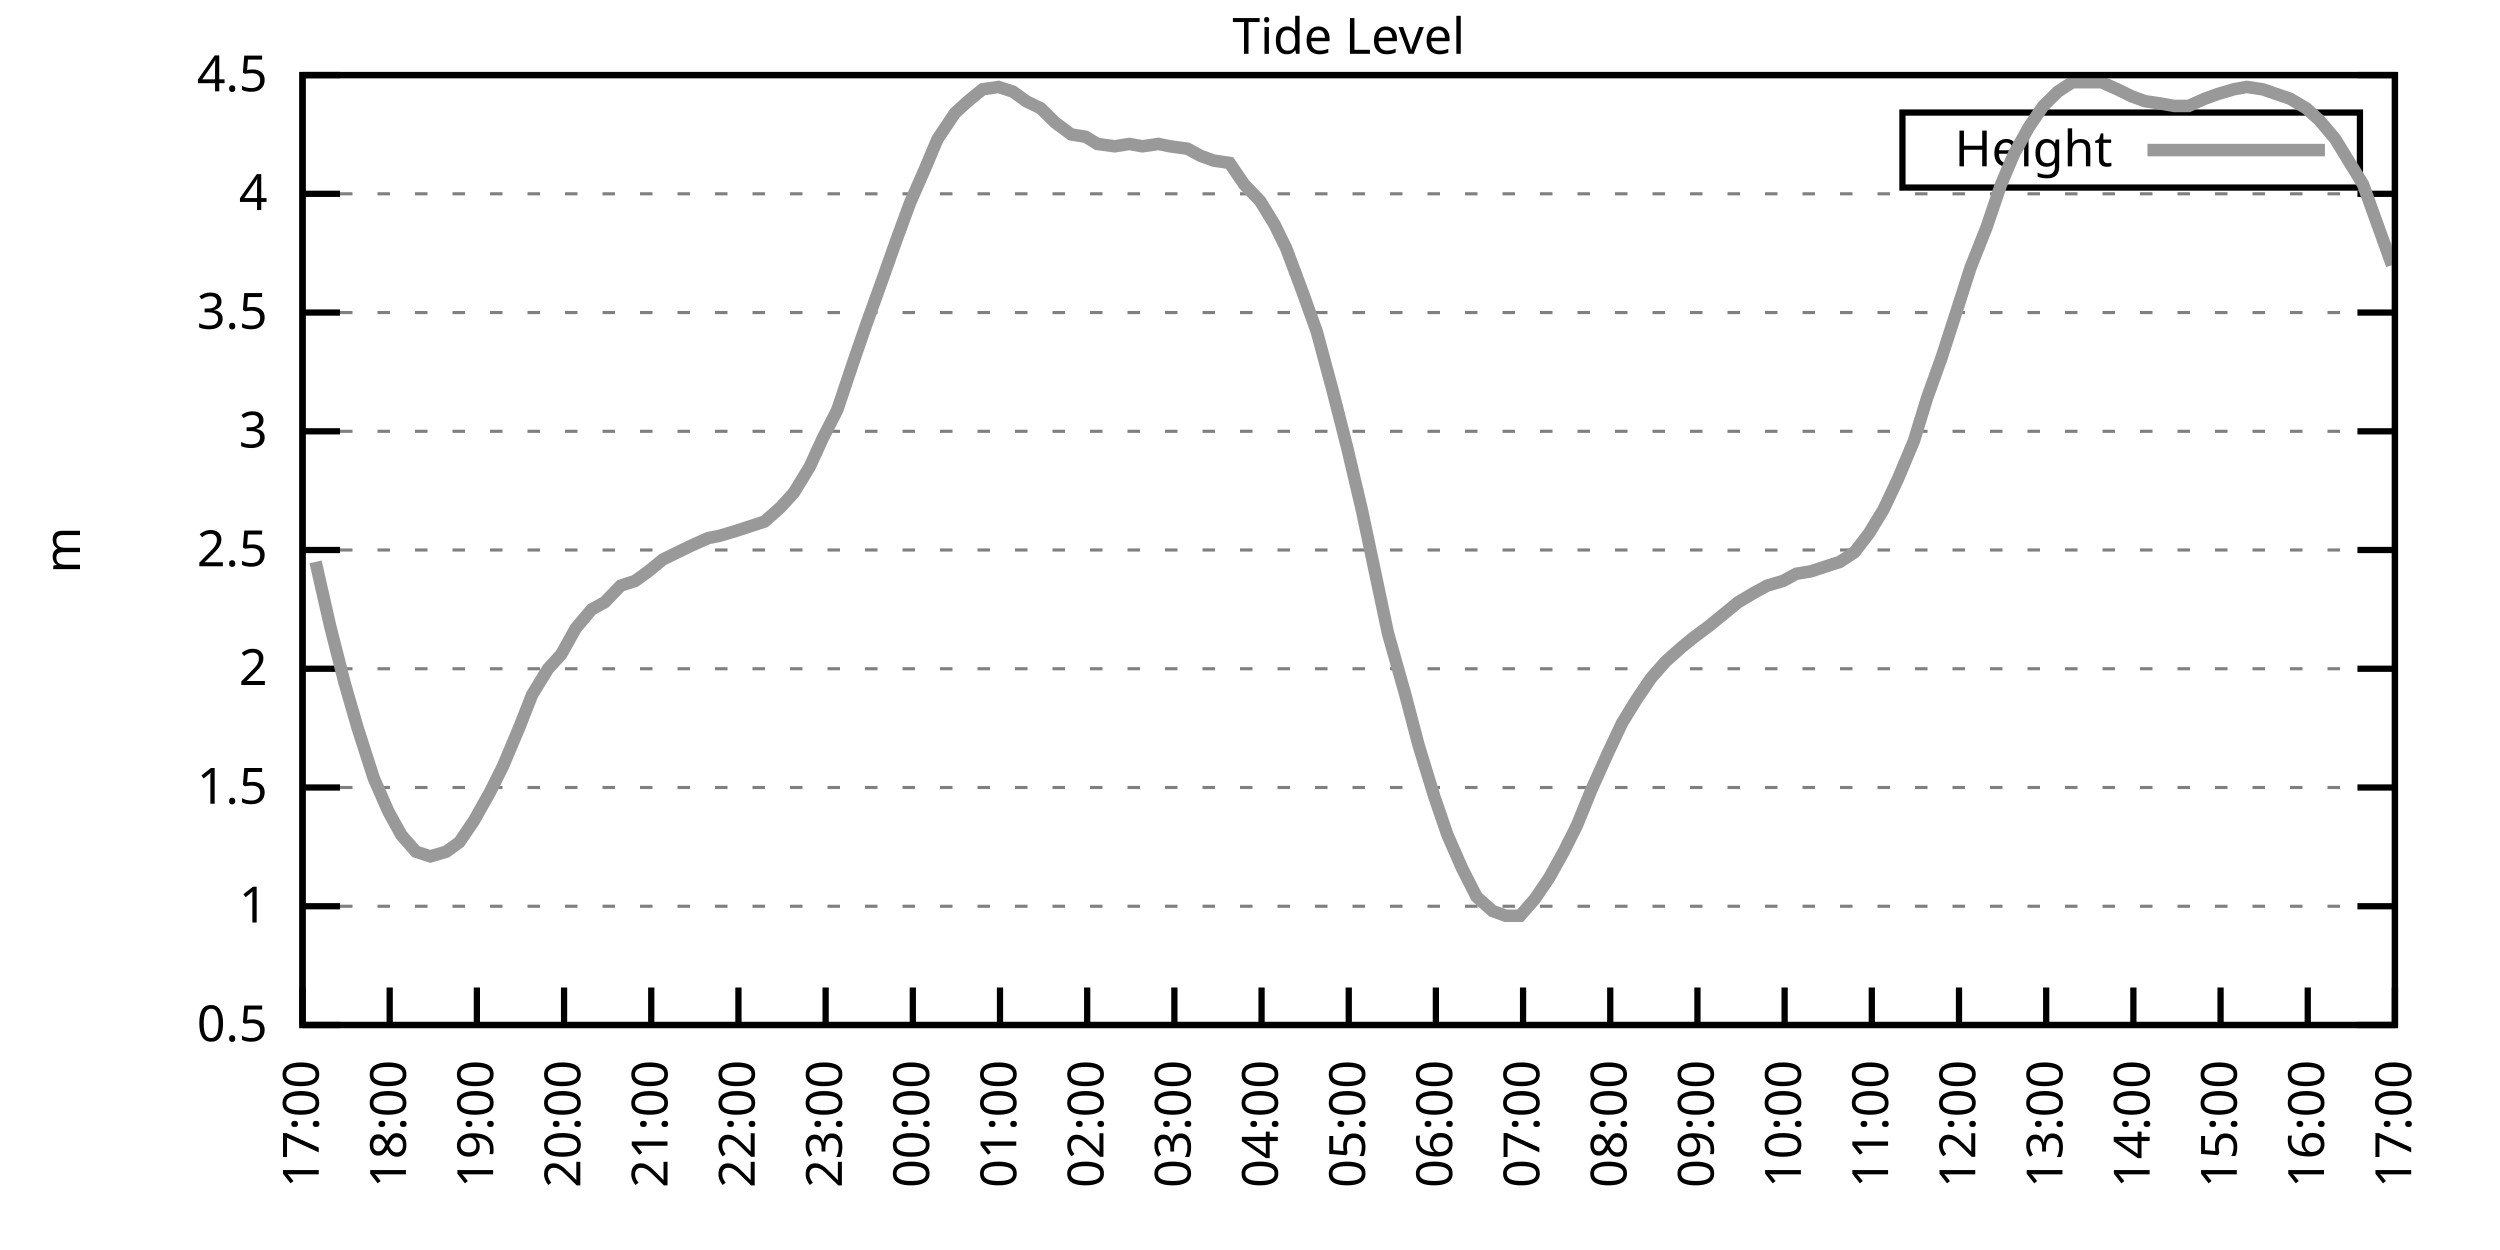
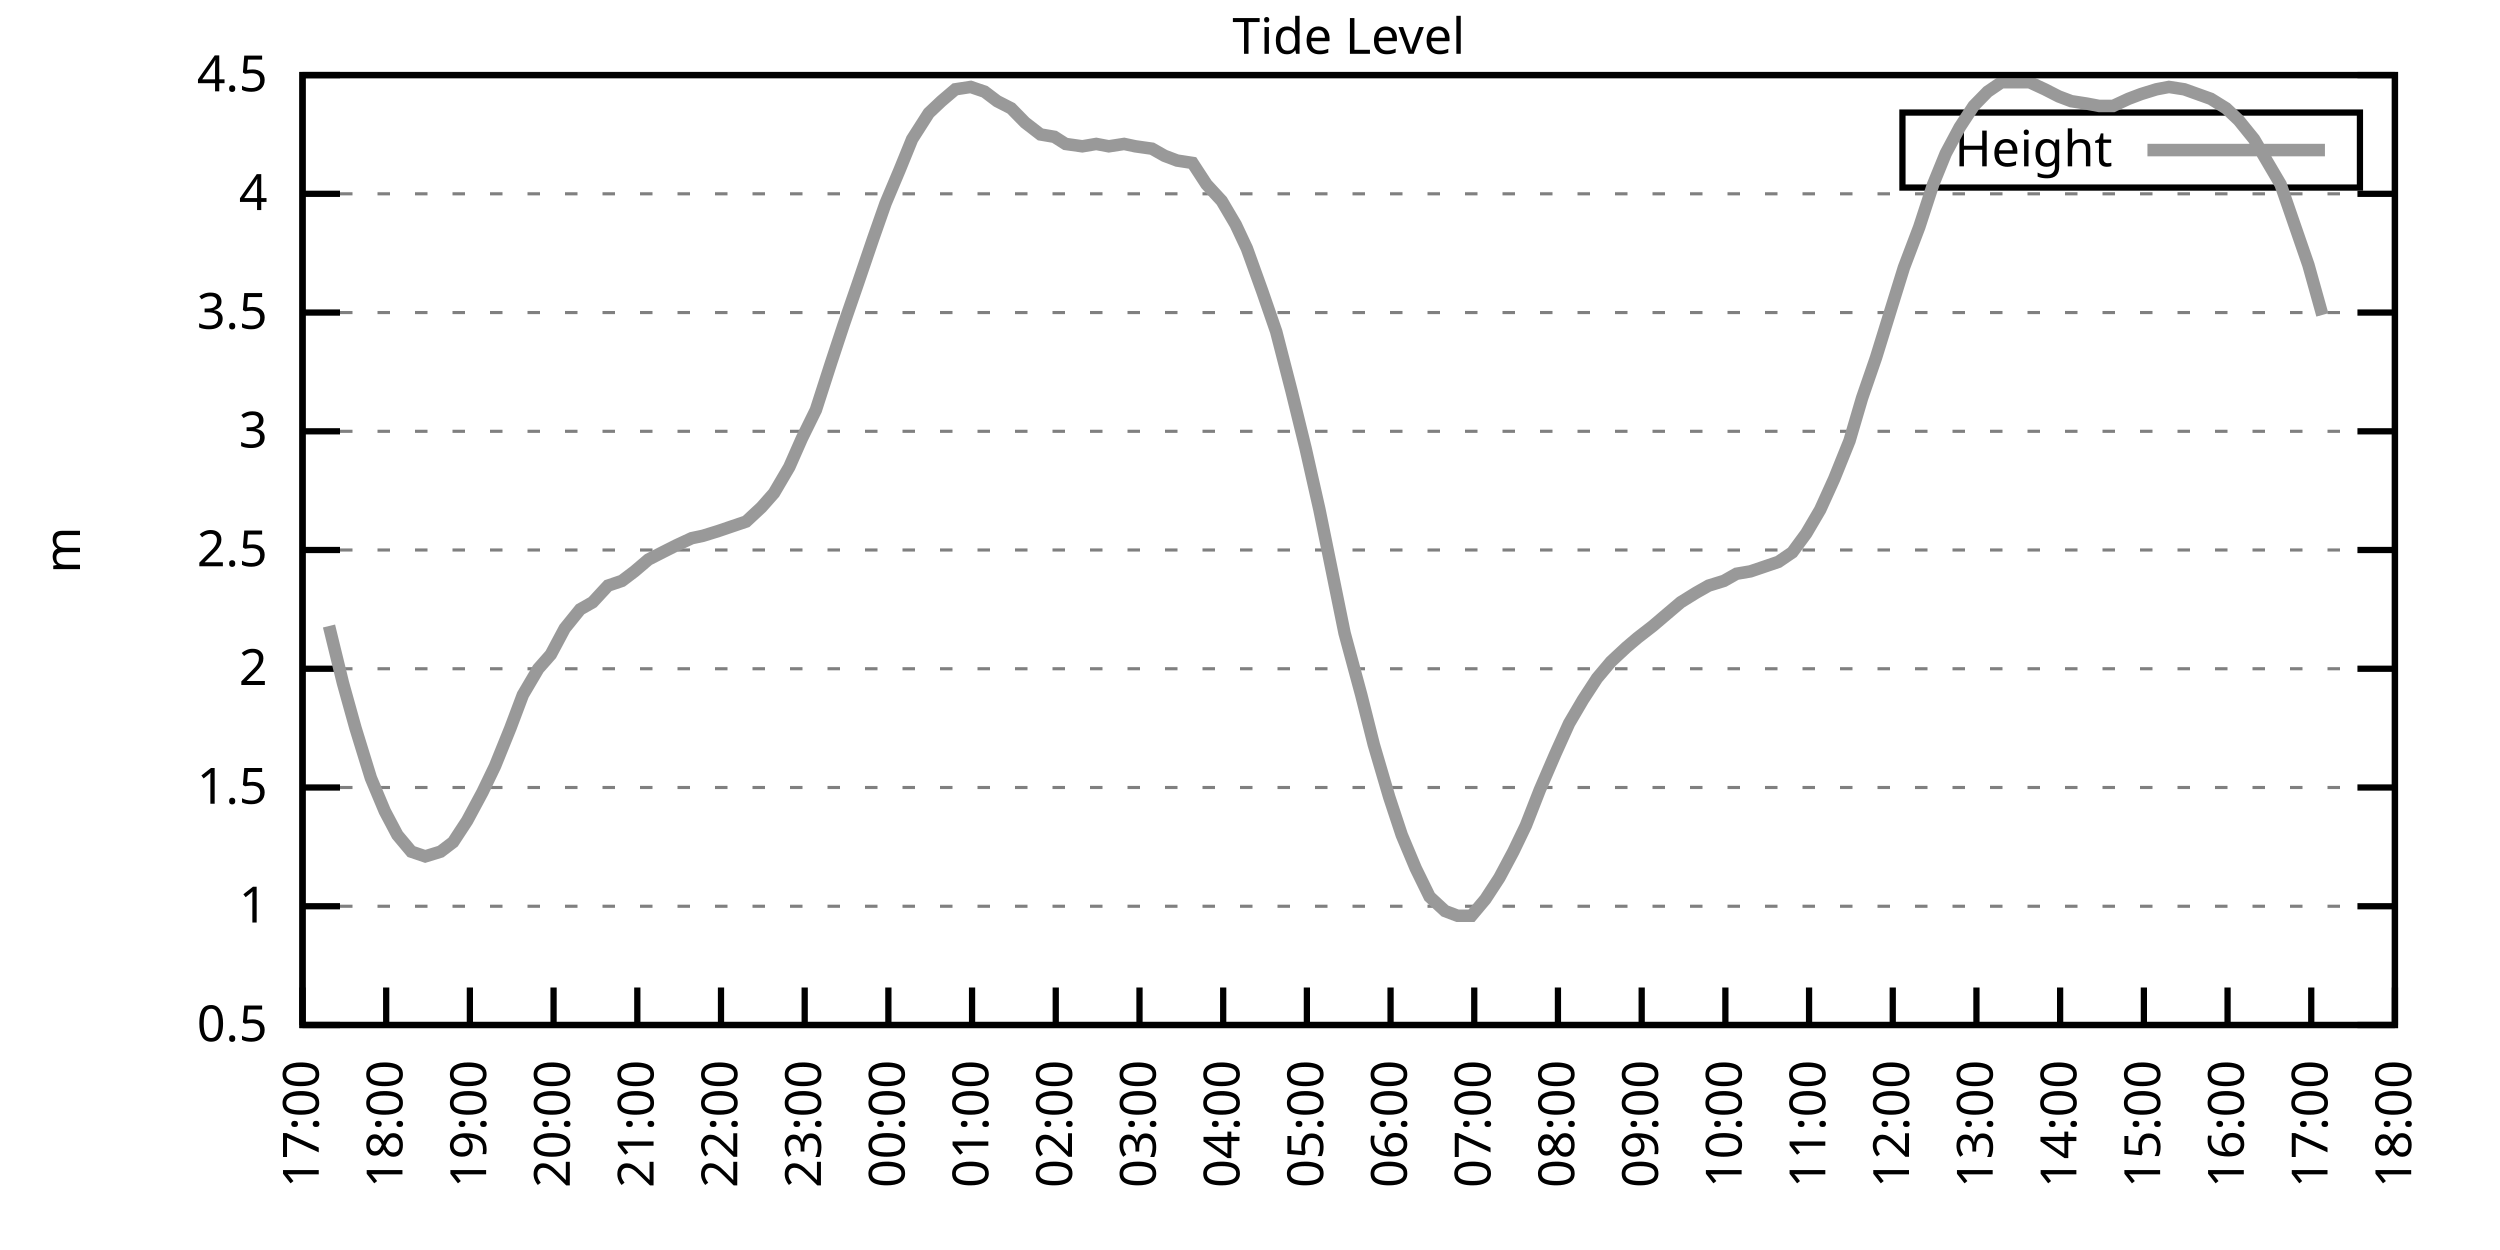
<svg xmlns="http://www.w3.org/2000/svg" xmlns:xlink="http://www.w3.org/1999/xlink" width="400" height="200" viewBox="0 0 400 200">
  <g id="gnuplot_canvas">
    <rect x="0" y="0" width="400" height="200" fill="none" />
    <defs>
      <circle id="gpDot" r="0.5" stroke-width="0.5" stroke="currentColor" />
      <path id="gpPt0" stroke-width="0.333" stroke="currentColor" d="M-1,0 h2 M0,-1 v2" />
      <path id="gpPt1" stroke-width="0.333" stroke="currentColor" d="M-1,-1 L1,1 M1,-1 L-1,1" />
      <path id="gpPt2" stroke-width="0.333" stroke="currentColor" d="M-1,0 L1,0 M0,-1 L0,1 M-1,-1 L1,1 M-1,1 L1,-1" />
      <rect id="gpPt3" stroke-width="0.333" stroke="currentColor" x="-1" y="-1" width="2" height="2" />
      <rect id="gpPt4" stroke-width="0.333" stroke="currentColor" fill="currentColor" x="-1" y="-1" width="2" height="2" />
      <circle id="gpPt5" stroke-width="0.333" stroke="currentColor" cx="0" cy="0" r="1" />
      <use xlink:href="#gpPt5" id="gpPt6" fill="currentColor" stroke="none" />
      <path id="gpPt7" stroke-width="0.333" stroke="currentColor" d="M0,-1.33 L-1.33,0.67 L1.33,0.67 z" />
      <use xlink:href="#gpPt7" id="gpPt8" fill="currentColor" stroke="none" />
      <use xlink:href="#gpPt7" id="gpPt9" stroke="currentColor" transform="rotate(180)" />
      <use xlink:href="#gpPt9" id="gpPt10" fill="currentColor" stroke="none" />
      <use xlink:href="#gpPt3" id="gpPt11" stroke="currentColor" transform="rotate(45)" />
      <use xlink:href="#gpPt11" id="gpPt12" fill="currentColor" stroke="none" />
      <path id="gpPt13" stroke-width="0.333" stroke="currentColor" d="M0,1.330 L1.265,0.411 L0.782,-1.067 L-0.782,-1.076 L-1.265,0.411 z" />
      <use xlink:href="#gpPt13" id="gpPt14" fill="currentColor" stroke="none" />
      <filter id="textbox" filterUnits="objectBoundingBox" x="0" y="0" height="1" width="1">
        <feFlood flood-color="white" flood-opacity="1" result="bgnd" />
        <feComposite in="SourceGraphic" in2="bgnd" operator="atop" />
      </filter>
      <filter id="greybox" filterUnits="objectBoundingBox" x="0" y="0" height="1" width="1">
        <feFlood flood-color="lightgrey" flood-opacity="1" result="grey" />
        <feComposite in="SourceGraphic" in2="grey" operator="atop" />
      </filter>
    </defs>
    <g fill="none" color="white" stroke="currentColor" stroke-width="1.00" stroke-linecap="butt" stroke-linejoin="miter">
</g>
    <g fill="none" color="black" stroke="currentColor" stroke-width="1.00" stroke-linecap="butt" stroke-linejoin="miter">
      <g stroke="none" shape-rendering="crispEdges">
        <polygon fill="rgb(255, 255, 255)" points="48.40,164.00 383.18,164.00 383.18,12.02 48.40,12.02 " />
      </g>
    </g>
    <g fill="none" color="black" stroke="currentColor" stroke-width="1.00" stroke-linecap="butt" stroke-linejoin="miter">
</g>
    <g fill="none" color="black" stroke="black" stroke-width="0.50" stroke-linecap="butt" stroke-linejoin="miter">
</g>
    <g fill="none" color="gray" stroke="currentColor" stroke-width="0.50" stroke-linecap="butt" stroke-linejoin="miter">
      <path stroke="gray" stroke-dasharray="2,4" class="gridline" d="M48.40,164.00 L383.19,164.00  " />
    </g>
    <g fill="none" color="gray" stroke="gray" stroke-width="1.00" stroke-linecap="butt" stroke-linejoin="miter">
</g>
    <g fill="none" color="black" stroke="currentColor" stroke-width="1.00" stroke-linecap="butt" stroke-linejoin="miter">
      <path stroke="black" d="M48.40,164.00 L54.40,164.00 M383.19,164.00 L377.19,164.00  " />
      <g transform="translate(42.80,166.60)" stroke="none" fill="black" font-family="Sans" font-size="8.00" text-anchor="end">
        <text>
          <tspan font-family="Sans"> 0.5</tspan>
        </text>
      </g>
    </g>
    <g fill="none" color="black" stroke="currentColor" stroke-width="1.00" stroke-linecap="butt" stroke-linejoin="miter">
</g>
    <g fill="none" color="black" stroke="black" stroke-width="0.50" stroke-linecap="butt" stroke-linejoin="miter">
</g>
    <g fill="none" color="gray" stroke="currentColor" stroke-width="0.50" stroke-linecap="butt" stroke-linejoin="miter">
      <path stroke="gray" stroke-dasharray="2,4" class="gridline" d="M48.40,145.00 L383.19,145.00  " />
    </g>
    <g fill="none" color="gray" stroke="gray" stroke-width="1.00" stroke-linecap="butt" stroke-linejoin="miter">
</g>
    <g fill="none" color="black" stroke="currentColor" stroke-width="1.00" stroke-linecap="butt" stroke-linejoin="miter">
      <path stroke="black" d="M48.40,145.00 L54.40,145.00 M383.19,145.00 L377.19,145.00  " />
      <g transform="translate(42.80,147.60)" stroke="none" fill="black" font-family="Sans" font-size="8.00" text-anchor="end">
        <text>
          <tspan font-family="Sans"> 1</tspan>
        </text>
      </g>
    </g>
    <g fill="none" color="black" stroke="currentColor" stroke-width="1.00" stroke-linecap="butt" stroke-linejoin="miter">
</g>
    <g fill="none" color="black" stroke="black" stroke-width="0.50" stroke-linecap="butt" stroke-linejoin="miter">
</g>
    <g fill="none" color="gray" stroke="currentColor" stroke-width="0.50" stroke-linecap="butt" stroke-linejoin="miter">
      <path stroke="gray" stroke-dasharray="2,4" class="gridline" d="M48.40,126.00 L383.19,126.00  " />
    </g>
    <g fill="none" color="gray" stroke="gray" stroke-width="1.00" stroke-linecap="butt" stroke-linejoin="miter">
</g>
    <g fill="none" color="black" stroke="currentColor" stroke-width="1.00" stroke-linecap="butt" stroke-linejoin="miter">
      <path stroke="black" d="M48.40,126.00 L54.40,126.00 M383.19,126.00 L377.19,126.00  " />
      <g transform="translate(42.80,128.60)" stroke="none" fill="black" font-family="Sans" font-size="8.00" text-anchor="end">
        <text>
          <tspan font-family="Sans"> 1.5</tspan>
        </text>
      </g>
    </g>
    <g fill="none" color="black" stroke="currentColor" stroke-width="1.00" stroke-linecap="butt" stroke-linejoin="miter">
</g>
    <g fill="none" color="black" stroke="black" stroke-width="0.50" stroke-linecap="butt" stroke-linejoin="miter">
</g>
    <g fill="none" color="gray" stroke="currentColor" stroke-width="0.50" stroke-linecap="butt" stroke-linejoin="miter">
      <path stroke="gray" stroke-dasharray="2,4" class="gridline" d="M48.40,107.00 L383.19,107.00  " />
    </g>
    <g fill="none" color="gray" stroke="gray" stroke-width="1.00" stroke-linecap="butt" stroke-linejoin="miter">
</g>
    <g fill="none" color="black" stroke="currentColor" stroke-width="1.00" stroke-linecap="butt" stroke-linejoin="miter">
      <path stroke="black" d="M48.40,107.00 L54.40,107.00 M383.19,107.00 L377.19,107.00  " />
      <g transform="translate(42.80,109.60)" stroke="none" fill="black" font-family="Sans" font-size="8.00" text-anchor="end">
        <text>
          <tspan font-family="Sans"> 2</tspan>
        </text>
      </g>
    </g>
    <g fill="none" color="black" stroke="currentColor" stroke-width="1.00" stroke-linecap="butt" stroke-linejoin="miter">
</g>
    <g fill="none" color="black" stroke="black" stroke-width="0.50" stroke-linecap="butt" stroke-linejoin="miter">
</g>
    <g fill="none" color="gray" stroke="currentColor" stroke-width="0.50" stroke-linecap="butt" stroke-linejoin="miter">
      <path stroke="gray" stroke-dasharray="2,4" class="gridline" d="M48.40,88.00 L383.19,88.00  " />
    </g>
    <g fill="none" color="gray" stroke="gray" stroke-width="1.00" stroke-linecap="butt" stroke-linejoin="miter">
</g>
    <g fill="none" color="black" stroke="currentColor" stroke-width="1.00" stroke-linecap="butt" stroke-linejoin="miter">
      <path stroke="black" d="M48.40,88.00 L54.40,88.00 M383.19,88.00 L377.19,88.00  " />
      <g transform="translate(42.80,90.60)" stroke="none" fill="black" font-family="Sans" font-size="8.00" text-anchor="end">
        <text>
          <tspan font-family="Sans"> 2.5</tspan>
        </text>
      </g>
    </g>
    <g fill="none" color="black" stroke="currentColor" stroke-width="1.00" stroke-linecap="butt" stroke-linejoin="miter">
</g>
    <g fill="none" color="black" stroke="black" stroke-width="0.50" stroke-linecap="butt" stroke-linejoin="miter">
</g>
    <g fill="none" color="gray" stroke="currentColor" stroke-width="0.50" stroke-linecap="butt" stroke-linejoin="miter">
      <path stroke="gray" stroke-dasharray="2,4" class="gridline" d="M48.40,69.01 L383.19,69.01  " />
    </g>
    <g fill="none" color="gray" stroke="gray" stroke-width="1.00" stroke-linecap="butt" stroke-linejoin="miter">
</g>
    <g fill="none" color="black" stroke="currentColor" stroke-width="1.00" stroke-linecap="butt" stroke-linejoin="miter">
      <path stroke="black" d="M48.40,69.01 L54.40,69.01 M383.19,69.01 L377.19,69.01  " />
      <g transform="translate(42.80,71.61)" stroke="none" fill="black" font-family="Sans" font-size="8.00" text-anchor="end">
        <text>
          <tspan font-family="Sans"> 3</tspan>
        </text>
      </g>
    </g>
    <g fill="none" color="black" stroke="currentColor" stroke-width="1.00" stroke-linecap="butt" stroke-linejoin="miter">
</g>
    <g fill="none" color="black" stroke="black" stroke-width="0.50" stroke-linecap="butt" stroke-linejoin="miter">
</g>
    <g fill="none" color="gray" stroke="currentColor" stroke-width="0.50" stroke-linecap="butt" stroke-linejoin="miter">
      <path stroke="gray" stroke-dasharray="2,4" class="gridline" d="M48.40,50.01 L383.19,50.01  " />
    </g>
    <g fill="none" color="gray" stroke="gray" stroke-width="1.00" stroke-linecap="butt" stroke-linejoin="miter">
</g>
    <g fill="none" color="black" stroke="currentColor" stroke-width="1.00" stroke-linecap="butt" stroke-linejoin="miter">
      <path stroke="black" d="M48.40,50.01 L54.40,50.01 M383.19,50.01 L377.19,50.01  " />
      <g transform="translate(42.80,52.61)" stroke="none" fill="black" font-family="Sans" font-size="8.00" text-anchor="end">
        <text>
          <tspan font-family="Sans"> 3.5</tspan>
        </text>
      </g>
    </g>
    <g fill="none" color="black" stroke="currentColor" stroke-width="1.00" stroke-linecap="butt" stroke-linejoin="miter">
</g>
    <g fill="none" color="black" stroke="black" stroke-width="0.50" stroke-linecap="butt" stroke-linejoin="miter">
</g>
    <g fill="none" color="gray" stroke="currentColor" stroke-width="0.50" stroke-linecap="butt" stroke-linejoin="miter">
      <path stroke="gray" stroke-dasharray="2,4" class="gridline" d="M48.40,31.01 L383.19,31.01  " />
    </g>
    <g fill="none" color="gray" stroke="gray" stroke-width="1.00" stroke-linecap="butt" stroke-linejoin="miter">
</g>
    <g fill="none" color="black" stroke="currentColor" stroke-width="1.00" stroke-linecap="butt" stroke-linejoin="miter">
      <path stroke="black" d="M48.40,31.01 L54.40,31.01 M383.19,31.01 L377.19,31.01  " />
      <g transform="translate(42.80,33.61)" stroke="none" fill="black" font-family="Sans" font-size="8.00" text-anchor="end">
        <text>
          <tspan font-family="Sans"> 4</tspan>
        </text>
      </g>
    </g>
    <g fill="none" color="black" stroke="currentColor" stroke-width="1.00" stroke-linecap="butt" stroke-linejoin="miter">
</g>
    <g fill="none" color="black" stroke="black" stroke-width="0.50" stroke-linecap="butt" stroke-linejoin="miter">
</g>
    <g fill="none" color="gray" stroke="currentColor" stroke-width="0.50" stroke-linecap="butt" stroke-linejoin="miter">
      <path stroke="gray" stroke-dasharray="2,4" class="gridline" d="M48.40,12.01 L383.19,12.01  " />
    </g>
    <g fill="none" color="gray" stroke="gray" stroke-width="1.00" stroke-linecap="butt" stroke-linejoin="miter">
</g>
    <g fill="none" color="black" stroke="currentColor" stroke-width="1.00" stroke-linecap="butt" stroke-linejoin="miter">
      <path stroke="black" d="M48.40,12.01 L54.40,12.01 M383.19,12.01 L377.19,12.01  " />
      <g transform="translate(42.80,14.61)" stroke="none" fill="black" font-family="Sans" font-size="8.00" text-anchor="end">
        <text>
          <tspan font-family="Sans"> 4.5</tspan>
        </text>
      </g>
    </g>
    <g fill="none" color="black" stroke="currentColor" stroke-width="1.00" stroke-linecap="butt" stroke-linejoin="miter">
      <path stroke="black" d="M48.40,164.00 L48.40,158.00  " />
      <g transform="translate(51.00,169.60) rotate(270.00)" stroke="none" fill="black" font-family="Sans" font-size="8.00" text-anchor="end">
        <text>
          <tspan font-family="Sans">17:00</tspan>
        </text>
      </g>
    </g>
    <g fill="none" color="black" stroke="currentColor" stroke-width="1.00" stroke-linecap="butt" stroke-linejoin="miter">
-       <path stroke="black" d="M62.35,164.00 L62.35,158.00  " />
-       <g transform="translate(64.95,169.60) rotate(270.00)" stroke="none" fill="black" font-family="Sans" font-size="8.00" text-anchor="end">
+       <path stroke="black" d="M61.79,164.00 L61.79,158.00  " />
+       <g transform="translate(64.39,169.60) rotate(270.00)" stroke="none" fill="black" font-family="Sans" font-size="8.00" text-anchor="end">
        <text>
          <tspan font-family="Sans">18:00</tspan>
        </text>
      </g>
    </g>
    <g fill="none" color="black" stroke="currentColor" stroke-width="1.00" stroke-linecap="butt" stroke-linejoin="miter">
-       <path stroke="black" d="M76.30,164.00 L76.30,158.00  " />
-       <g transform="translate(78.90,169.60) rotate(270.00)" stroke="none" fill="black" font-family="Sans" font-size="8.00" text-anchor="end">
+       <path stroke="black" d="M75.18,164.00 L75.18,158.00  " />
+       <g transform="translate(77.78,169.60) rotate(270.00)" stroke="none" fill="black" font-family="Sans" font-size="8.00" text-anchor="end">
        <text>
          <tspan font-family="Sans">19:00</tspan>
        </text>
      </g>
    </g>
    <g fill="none" color="black" stroke="currentColor" stroke-width="1.00" stroke-linecap="butt" stroke-linejoin="miter">
-       <path stroke="black" d="M90.25,164.00 L90.25,158.00  " />
-       <g transform="translate(92.85,169.60) rotate(270.00)" stroke="none" fill="black" font-family="Sans" font-size="8.00" text-anchor="end">
+       <path stroke="black" d="M88.57,164.00 L88.57,158.00  " />
+       <g transform="translate(91.17,169.60) rotate(270.00)" stroke="none" fill="black" font-family="Sans" font-size="8.00" text-anchor="end">
        <text>
          <tspan font-family="Sans">20:00</tspan>
        </text>
      </g>
    </g>
    <g fill="none" color="black" stroke="currentColor" stroke-width="1.00" stroke-linecap="butt" stroke-linejoin="miter">
-       <path stroke="black" d="M104.20,164.00 L104.20,158.00  " />
-       <g transform="translate(106.80,169.60) rotate(270.00)" stroke="none" fill="black" font-family="Sans" font-size="8.00" text-anchor="end">
+       <path stroke="black" d="M101.97,164.00 L101.97,158.00  " />
+       <g transform="translate(104.57,169.60) rotate(270.00)" stroke="none" fill="black" font-family="Sans" font-size="8.00" text-anchor="end">
        <text>
          <tspan font-family="Sans">21:00</tspan>
        </text>
      </g>
    </g>
    <g fill="none" color="black" stroke="currentColor" stroke-width="1.00" stroke-linecap="butt" stroke-linejoin="miter">
-       <path stroke="black" d="M118.15,164.00 L118.15,158.00  " />
-       <g transform="translate(120.75,169.60) rotate(270.00)" stroke="none" fill="black" font-family="Sans" font-size="8.00" text-anchor="end">
+       <path stroke="black" d="M115.36,164.00 L115.36,158.00  " />
+       <g transform="translate(117.96,169.60) rotate(270.00)" stroke="none" fill="black" font-family="Sans" font-size="8.00" text-anchor="end">
        <text>
          <tspan font-family="Sans">22:00</tspan>
        </text>
      </g>
    </g>
    <g fill="none" color="black" stroke="currentColor" stroke-width="1.00" stroke-linecap="butt" stroke-linejoin="miter">
-       <path stroke="black" d="M132.10,164.00 L132.10,158.00  " />
-       <g transform="translate(134.70,169.60) rotate(270.00)" stroke="none" fill="black" font-family="Sans" font-size="8.00" text-anchor="end">
+       <path stroke="black" d="M128.75,164.00 L128.75,158.00  " />
+       <g transform="translate(131.35,169.60) rotate(270.00)" stroke="none" fill="black" font-family="Sans" font-size="8.00" text-anchor="end">
        <text>
          <tspan font-family="Sans">23:00</tspan>
        </text>
      </g>
    </g>
    <g fill="none" color="black" stroke="currentColor" stroke-width="1.00" stroke-linecap="butt" stroke-linejoin="miter">
-       <path stroke="black" d="M146.05,164.00 L146.05,158.00  " />
-       <g transform="translate(148.65,169.60) rotate(270.00)" stroke="none" fill="black" font-family="Sans" font-size="8.00" text-anchor="end">
+       <path stroke="black" d="M142.14,164.00 L142.14,158.00  " />
+       <g transform="translate(144.74,169.60) rotate(270.00)" stroke="none" fill="black" font-family="Sans" font-size="8.00" text-anchor="end">
        <text>
          <tspan font-family="Sans">00:00</tspan>
        </text>
      </g>
    </g>
    <g fill="none" color="black" stroke="currentColor" stroke-width="1.00" stroke-linecap="butt" stroke-linejoin="miter">
-       <path stroke="black" d="M160.00,164.00 L160.00,158.00  " />
-       <g transform="translate(162.60,169.60) rotate(270.00)" stroke="none" fill="black" font-family="Sans" font-size="8.00" text-anchor="end">
+       <path stroke="black" d="M155.53,164.00 L155.53,158.00  " />
+       <g transform="translate(158.13,169.60) rotate(270.00)" stroke="none" fill="black" font-family="Sans" font-size="8.00" text-anchor="end">
        <text>
          <tspan font-family="Sans">01:00</tspan>
        </text>
      </g>
    </g>
    <g fill="none" color="black" stroke="currentColor" stroke-width="1.00" stroke-linecap="butt" stroke-linejoin="miter">
-       <path stroke="black" d="M173.95,164.00 L173.95,158.00  " />
-       <g transform="translate(176.55,169.60) rotate(270.00)" stroke="none" fill="black" font-family="Sans" font-size="8.00" text-anchor="end">
+       <path stroke="black" d="M168.92,164.00 L168.92,158.00  " />
+       <g transform="translate(171.52,169.60) rotate(270.00)" stroke="none" fill="black" font-family="Sans" font-size="8.00" text-anchor="end">
        <text>
          <tspan font-family="Sans">02:00</tspan>
        </text>
      </g>
    </g>
    <g fill="none" color="black" stroke="currentColor" stroke-width="1.00" stroke-linecap="butt" stroke-linejoin="miter">
-       <path stroke="black" d="M187.90,164.00 L187.90,158.00  " />
-       <g transform="translate(190.50,169.60) rotate(270.00)" stroke="none" fill="black" font-family="Sans" font-size="8.00" text-anchor="end">
+       <path stroke="black" d="M182.32,164.00 L182.32,158.00  " />
+       <g transform="translate(184.92,169.60) rotate(270.00)" stroke="none" fill="black" font-family="Sans" font-size="8.00" text-anchor="end">
        <text>
          <tspan font-family="Sans">03:00</tspan>
        </text>
      </g>
    </g>
    <g fill="none" color="black" stroke="currentColor" stroke-width="1.00" stroke-linecap="butt" stroke-linejoin="miter">
-       <path stroke="black" d="M201.85,164.00 L201.85,158.00  " />
-       <g transform="translate(204.45,169.60) rotate(270.00)" stroke="none" fill="black" font-family="Sans" font-size="8.00" text-anchor="end">
+       <path stroke="black" d="M195.71,164.00 L195.71,158.00  " />
+       <g transform="translate(198.31,169.60) rotate(270.00)" stroke="none" fill="black" font-family="Sans" font-size="8.00" text-anchor="end">
        <text>
          <tspan font-family="Sans">04:00</tspan>
        </text>
      </g>
    </g>
    <g fill="none" color="black" stroke="currentColor" stroke-width="1.00" stroke-linecap="butt" stroke-linejoin="miter">
-       <path stroke="black" d="M215.80,164.00 L215.80,158.00  " />
-       <g transform="translate(218.40,169.60) rotate(270.00)" stroke="none" fill="black" font-family="Sans" font-size="8.00" text-anchor="end">
+       <path stroke="black" d="M209.10,164.00 L209.10,158.00  " />
+       <g transform="translate(211.70,169.60) rotate(270.00)" stroke="none" fill="black" font-family="Sans" font-size="8.00" text-anchor="end">
        <text>
          <tspan font-family="Sans">05:00</tspan>
        </text>
      </g>
    </g>
    <g fill="none" color="black" stroke="currentColor" stroke-width="1.00" stroke-linecap="butt" stroke-linejoin="miter">
-       <path stroke="black" d="M229.74,164.00 L229.74,158.00  " />
-       <g transform="translate(232.34,169.60) rotate(270.00)" stroke="none" fill="black" font-family="Sans" font-size="8.00" text-anchor="end">
+       <path stroke="black" d="M222.49,164.00 L222.49,158.00  " />
+       <g transform="translate(225.09,169.60) rotate(270.00)" stroke="none" fill="black" font-family="Sans" font-size="8.00" text-anchor="end">
        <text>
          <tspan font-family="Sans">06:00</tspan>
        </text>
      </g>
    </g>
    <g fill="none" color="black" stroke="currentColor" stroke-width="1.00" stroke-linecap="butt" stroke-linejoin="miter">
-       <path stroke="black" d="M243.69,164.00 L243.69,158.00  " />
-       <g transform="translate(246.29,169.60) rotate(270.00)" stroke="none" fill="black" font-family="Sans" font-size="8.00" text-anchor="end">
+       <path stroke="black" d="M235.88,164.00 L235.88,158.00  " />
+       <g transform="translate(238.48,169.60) rotate(270.00)" stroke="none" fill="black" font-family="Sans" font-size="8.00" text-anchor="end">
        <text>
          <tspan font-family="Sans">07:00</tspan>
        </text>
      </g>
    </g>
    <g fill="none" color="black" stroke="currentColor" stroke-width="1.00" stroke-linecap="butt" stroke-linejoin="miter">
-       <path stroke="black" d="M257.64,164.00 L257.64,158.00  " />
-       <g transform="translate(260.24,169.60) rotate(270.00)" stroke="none" fill="black" font-family="Sans" font-size="8.00" text-anchor="end">
+       <path stroke="black" d="M249.27,164.00 L249.27,158.00  " />
+       <g transform="translate(251.87,169.60) rotate(270.00)" stroke="none" fill="black" font-family="Sans" font-size="8.00" text-anchor="end">
        <text>
          <tspan font-family="Sans">08:00</tspan>
        </text>
      </g>
    </g>
    <g fill="none" color="black" stroke="currentColor" stroke-width="1.00" stroke-linecap="butt" stroke-linejoin="miter">
-       <path stroke="black" d="M271.59,164.00 L271.59,158.00  " />
-       <g transform="translate(274.19,169.60) rotate(270.00)" stroke="none" fill="black" font-family="Sans" font-size="8.00" text-anchor="end">
+       <path stroke="black" d="M262.67,164.00 L262.67,158.00  " />
+       <g transform="translate(265.27,169.60) rotate(270.00)" stroke="none" fill="black" font-family="Sans" font-size="8.00" text-anchor="end">
        <text>
          <tspan font-family="Sans">09:00</tspan>
        </text>
      </g>
    </g>
    <g fill="none" color="black" stroke="currentColor" stroke-width="1.00" stroke-linecap="butt" stroke-linejoin="miter">
-       <path stroke="black" d="M285.54,164.00 L285.54,158.00  " />
-       <g transform="translate(288.14,169.60) rotate(270.00)" stroke="none" fill="black" font-family="Sans" font-size="8.00" text-anchor="end">
+       <path stroke="black" d="M276.06,164.00 L276.06,158.00  " />
+       <g transform="translate(278.66,169.60) rotate(270.00)" stroke="none" fill="black" font-family="Sans" font-size="8.00" text-anchor="end">
        <text>
          <tspan font-family="Sans">10:00</tspan>
        </text>
      </g>
    </g>
    <g fill="none" color="black" stroke="currentColor" stroke-width="1.00" stroke-linecap="butt" stroke-linejoin="miter">
-       <path stroke="black" d="M299.49,164.00 L299.49,158.00  " />
-       <g transform="translate(302.09,169.60) rotate(270.00)" stroke="none" fill="black" font-family="Sans" font-size="8.00" text-anchor="end">
+       <path stroke="black" d="M289.45,164.00 L289.45,158.00  " />
+       <g transform="translate(292.05,169.60) rotate(270.00)" stroke="none" fill="black" font-family="Sans" font-size="8.00" text-anchor="end">
        <text>
          <tspan font-family="Sans">11:00</tspan>
        </text>
      </g>
    </g>
    <g fill="none" color="black" stroke="currentColor" stroke-width="1.00" stroke-linecap="butt" stroke-linejoin="miter">
-       <path stroke="black" d="M313.44,164.00 L313.44,158.00  " />
-       <g transform="translate(316.04,169.60) rotate(270.00)" stroke="none" fill="black" font-family="Sans" font-size="8.00" text-anchor="end">
+       <path stroke="black" d="M302.84,164.00 L302.84,158.00  " />
+       <g transform="translate(305.44,169.60) rotate(270.00)" stroke="none" fill="black" font-family="Sans" font-size="8.00" text-anchor="end">
        <text>
          <tspan font-family="Sans">12:00</tspan>
        </text>
      </g>
    </g>
    <g fill="none" color="black" stroke="currentColor" stroke-width="1.00" stroke-linecap="butt" stroke-linejoin="miter">
-       <path stroke="black" d="M327.39,164.00 L327.39,158.00  " />
-       <g transform="translate(329.99,169.60) rotate(270.00)" stroke="none" fill="black" font-family="Sans" font-size="8.00" text-anchor="end">
+       <path stroke="black" d="M316.23,164.00 L316.23,158.00  " />
+       <g transform="translate(318.83,169.60) rotate(270.00)" stroke="none" fill="black" font-family="Sans" font-size="8.00" text-anchor="end">
        <text>
          <tspan font-family="Sans">13:00</tspan>
        </text>
      </g>
    </g>
    <g fill="none" color="black" stroke="currentColor" stroke-width="1.00" stroke-linecap="butt" stroke-linejoin="miter">
-       <path stroke="black" d="M341.34,164.00 L341.34,158.00  " />
-       <g transform="translate(343.94,169.60) rotate(270.00)" stroke="none" fill="black" font-family="Sans" font-size="8.00" text-anchor="end">
+       <path stroke="black" d="M329.62,164.00 L329.62,158.00  " />
+       <g transform="translate(332.22,169.60) rotate(270.00)" stroke="none" fill="black" font-family="Sans" font-size="8.00" text-anchor="end">
        <text>
          <tspan font-family="Sans">14:00</tspan>
        </text>
      </g>
    </g>
    <g fill="none" color="black" stroke="currentColor" stroke-width="1.00" stroke-linecap="butt" stroke-linejoin="miter">
-       <path stroke="black" d="M355.29,164.00 L355.29,158.00  " />
-       <g transform="translate(357.89,169.60) rotate(270.00)" stroke="none" fill="black" font-family="Sans" font-size="8.00" text-anchor="end">
+       <path stroke="black" d="M343.02,164.00 L343.02,158.00  " />
+       <g transform="translate(345.62,169.60) rotate(270.00)" stroke="none" fill="black" font-family="Sans" font-size="8.00" text-anchor="end">
        <text>
          <tspan font-family="Sans">15:00</tspan>
        </text>
      </g>
    </g>
    <g fill="none" color="black" stroke="currentColor" stroke-width="1.00" stroke-linecap="butt" stroke-linejoin="miter">
-       <path stroke="black" d="M369.24,164.00 L369.24,158.00  " />
-       <g transform="translate(371.84,169.60) rotate(270.00)" stroke="none" fill="black" font-family="Sans" font-size="8.00" text-anchor="end">
+       <path stroke="black" d="M356.41,164.00 L356.41,158.00  " />
+       <g transform="translate(359.01,169.60) rotate(270.00)" stroke="none" fill="black" font-family="Sans" font-size="8.00" text-anchor="end">
        <text>
          <tspan font-family="Sans">16:00</tspan>
+         </text>
+       </g>
+     </g>
+     <g fill="none" color="black" stroke="currentColor" stroke-width="1.00" stroke-linecap="butt" stroke-linejoin="miter">
+       <path stroke="black" d="M369.80,164.00 L369.80,158.00  " />
+       <g transform="translate(372.40,169.60) rotate(270.00)" stroke="none" fill="black" font-family="Sans" font-size="8.00" text-anchor="end">
+         <text>
+           <tspan font-family="Sans">17:00</tspan>
        </text>
      </g>
    </g>
    <g fill="none" color="black" stroke="currentColor" stroke-width="1.00" stroke-linecap="butt" stroke-linejoin="miter">
      <path stroke="black" d="M383.19,164.00 L383.19,158.00  " />
      <g transform="translate(385.79,169.60) rotate(270.00)" stroke="none" fill="black" font-family="Sans" font-size="8.00" text-anchor="end">
        <text>
-           <tspan font-family="Sans">17:00</tspan>
+           <tspan font-family="Sans">18:00</tspan>
        </text>
      </g>
    </g>
    <g fill="none" color="black" stroke="currentColor" stroke-width="1.00" stroke-linecap="butt" stroke-linejoin="miter">
</g>
    <g fill="none" color="black" stroke="currentColor" stroke-width="1.00" stroke-linecap="butt" stroke-linejoin="miter">
      <path stroke="black" d="M48.40,12.01 L48.40,164.00 L383.19,164.00 L383.19,12.01 L48.40,12.01 Z  " />
    </g>
    <g fill="none" color="black" stroke="currentColor" stroke-width="1.00" stroke-linecap="butt" stroke-linejoin="miter">
</g>
    <g fill="none" color="black" stroke="currentColor" stroke-width="1.00" stroke-linecap="butt" stroke-linejoin="miter">
      <path stroke="black" d="M304.39,30.01 L304.39,18.01 L377.59,18.01 L377.59,30.01 L304.39,30.01 Z  " />
    </g>
    <g id="Tide_level_plot_1">
      <g fill="none" color="white" stroke="black" stroke-width="2.00" stroke-linecap="butt" stroke-linejoin="miter">
</g>
      <g fill="none" color="black" stroke="currentColor" stroke-width="2.00" stroke-linecap="butt" stroke-linejoin="miter">
        <g transform="translate(337.99,26.61)" stroke="none" fill="black" font-family="Sans" font-size="8.00" text-anchor="end">
          <text>
            <tspan font-family="Sans">Height</tspan>
          </text>
        </g>
      </g>
      <g fill="none" color="black" stroke="currentColor" stroke-width="2.00" stroke-linecap="butt" stroke-linejoin="miter">
-         <path stroke="rgb(153, 153, 153)" d="M343.59,24.01 L371.99,24.01 M50.49,89.90 L52.82,100.16 L55.14,109.28 L57.23,116.50 L59.79,124.48 L62.12,129.80   L64.21,133.60 L66.53,136.26 L68.86,137.02 L71.42,136.26 L73.51,134.74 L75.83,131.32 L78.39,126.76 L80.48,122.58   L83.04,116.50 L85.13,111.18 L87.69,107.00 L89.78,104.72 L92.11,100.54 L94.67,97.50 L96.76,96.36 L99.32,93.70   L101.64,92.94 L103.73,91.42 L106.06,89.52 L108.38,88.38 L110.71,87.25 L113.27,86.11 L115.13,85.73 L117.68,84.97   L120.01,84.21 L122.33,83.45 L124.89,81.17 L126.98,78.89 L129.54,74.71 L131.63,70.15 L133.96,65.59 L136.51,57.99   L138.61,51.91 L140.93,45.45 L143.49,38.23 L145.58,32.53 L147.91,27.21 L150.00,22.27 L152.79,18.09 L154.88,16.19   L157.21,14.29 L159.76,13.91 L162.09,14.67 L164.18,16.19 L166.51,17.33 L168.83,19.61 L171.39,21.51 L173.71,21.89   L175.57,23.03 L178.36,23.41 L180.69,23.03 L182.78,23.41 L185.34,23.03 L187.20,23.41 L189.99,23.79 L192.08,24.93   L194.17,25.69 L196.73,26.07 L199.06,29.49 L201.61,32.15 L203.94,35.95 L205.80,39.75 L208.36,46.59 L210.68,53.05   L213.24,62.55 L215.56,71.67 L217.89,81.55 L219.98,91.42 L222.07,101.30 L224.86,111.18 L226.95,119.16 L229.51,127.52   L231.60,133.60 L233.93,138.92 L236.25,143.48 L238.81,145.76 L240.90,146.52 L243.23,146.52 L245.55,143.86 L247.88,140.44   L250.20,136.26 L252.30,132.08 L254.62,126.38 L257.18,120.68 L259.50,115.74 L261.83,111.94 L264.15,108.52 L266.48,105.86   L269.04,103.58 L270.90,102.06 L273.45,100.16 L275.78,98.26 L278.10,96.36 L280.66,94.84 L282.75,93.70 L285.31,92.94   L287.40,91.80 L289.73,91.42 L292.05,90.66 L294.38,89.90 L296.70,88.38 L299.03,85.35 L301.35,81.55 L303.68,76.61   L306.23,70.53 L308.33,63.69 L310.65,57.23 L312.98,50.01 L315.30,42.79 L317.86,36.33 L320.18,29.49 L322.28,24.55   L324.60,20.37 L326.93,16.95 L329.25,14.67 L331.58,13.15 L333.90,13.15 L336.23,13.15 L338.78,14.29 L341.11,15.43   L343.20,16.19 L345.76,16.57 L347.85,16.95 L350.18,16.95 L352.73,15.81 L354.83,15.05 L357.38,14.29 L359.48,13.91   L362.03,14.29 L366.45,15.81 L369.01,17.33 L371.10,19.23 L373.66,22.27 L375.98,26.07 L378.08,29.49 L382.73,42.41    " />
+         <path stroke="rgb(153, 153, 153)" d="M343.59,24.01 L371.99,24.01 M52.64,100.16 L54.87,109.28 L56.88,116.50 L59.34,124.48 L61.57,129.80 L63.58,133.60   L65.81,136.26 L68.04,137.02 L70.50,136.26 L72.50,134.74 L74.74,131.32 L77.19,126.76 L79.20,122.58 L81.66,116.50   L83.66,111.18 L86.12,107.00 L88.13,104.72 L90.36,100.54 L92.82,97.50 L94.82,96.36 L97.28,93.70 L99.51,92.94   L101.52,91.42 L103.75,89.52 L105.98,88.38 L108.22,87.25 L110.67,86.11 L112.46,85.73 L114.91,84.97 L117.14,84.21   L119.38,83.45 L121.83,81.17 L123.84,78.89 L126.29,74.71 L128.30,70.15 L130.54,65.59 L132.99,57.99 L135.00,51.91   L137.23,45.45 L139.69,38.23 L141.69,32.53 L143.93,27.21 L145.94,22.27 L148.61,18.09 L150.62,16.19 L152.85,14.29   L155.31,13.91 L157.54,14.67 L159.55,16.19 L161.78,17.33 L164.01,19.61 L166.47,21.51 L168.70,21.89 L170.49,23.03   L173.17,23.41 L175.40,23.03 L177.41,23.41 L179.86,23.03 L181.65,23.41 L184.32,23.79 L186.33,24.93 L188.34,25.69   L190.80,26.07 L193.03,29.49 L195.48,32.15 L197.72,35.95 L199.50,39.75 L201.96,46.59 L204.19,53.05 L206.64,62.55   L208.88,71.67 L211.11,81.55 L213.12,91.42 L215.13,101.30 L217.80,111.18 L219.81,119.16 L222.27,127.52 L224.28,133.60   L226.51,138.92 L228.74,143.48 L231.20,145.76 L233.20,146.52 L235.44,146.52 L237.67,143.86 L239.90,140.44 L242.13,136.26   L244.14,132.08 L246.37,126.38 L248.83,120.68 L251.06,115.74 L253.29,111.94 L255.52,108.52 L257.76,105.86 L260.21,103.58   L262.00,102.06 L264.45,100.16 L266.68,98.26 L268.92,96.36 L271.37,94.84 L273.38,93.70 L275.83,92.94 L277.84,91.80   L280.07,91.42 L282.31,90.66 L284.54,89.90 L286.77,88.38 L289.00,85.35 L291.23,81.55 L293.47,76.61 L295.92,70.53   L297.93,63.69 L300.16,57.23 L302.39,50.01 L304.63,42.79 L307.08,36.33 L309.31,29.49 L311.32,24.55 L313.55,20.37   L315.79,16.95 L318.02,14.67 L320.25,13.15 L322.48,13.15 L324.71,13.15 L327.17,14.29 L329.40,15.43 L331.41,16.19   L333.86,16.57 L335.87,16.95 L338.10,16.95 L340.56,15.81 L342.57,15.05 L345.02,14.29 L347.03,13.91 L349.49,14.29   L353.73,15.81 L356.18,17.33 L358.19,19.23 L360.65,22.27 L362.88,26.07 L364.89,29.49 L369.35,42.41 L371.58,50.39    " />
      </g>
    </g>
    <g fill="none" color="black" stroke="currentColor" stroke-width="2.00" stroke-linecap="butt" stroke-linejoin="miter">
</g>
    <g fill="none" color="black" stroke="black" stroke-width="1.00" stroke-linecap="butt" stroke-linejoin="miter">
</g>
    <g fill="none" color="black" stroke="currentColor" stroke-width="1.00" stroke-linecap="butt" stroke-linejoin="miter">
      <path stroke="black" d="M48.40,12.01 L48.40,164.00 L383.19,164.00 L383.19,12.01 L48.40,12.01 Z  " />
      <g transform="translate(12.80,88.01) rotate(270.00)" stroke="none" fill="black" font-family="Sans" font-size="8.00" text-anchor="middle">
        <text>
          <tspan font-family="Sans">m</tspan>
        </text>
      </g>
    </g>
    <g fill="none" color="black" stroke="currentColor" stroke-width="1.00" stroke-linecap="butt" stroke-linejoin="miter">
</g>
    <g fill="none" color="black" stroke="currentColor" stroke-width="1.00" stroke-linecap="butt" stroke-linejoin="miter">
      <g transform="translate(215.79,8.61)" stroke="none" fill="black" font-family="Sans" font-size="8.00" text-anchor="middle">
        <text>
          <tspan font-family="Sans">Tide Level</tspan>
        </text>
      </g>
    </g>
    <g fill="none" color="black" stroke="currentColor" stroke-width="1.00" stroke-linecap="butt" stroke-linejoin="miter">
</g>
  </g>
</svg>
